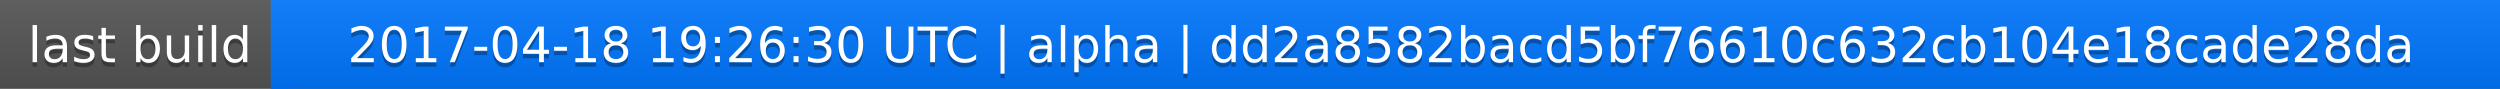
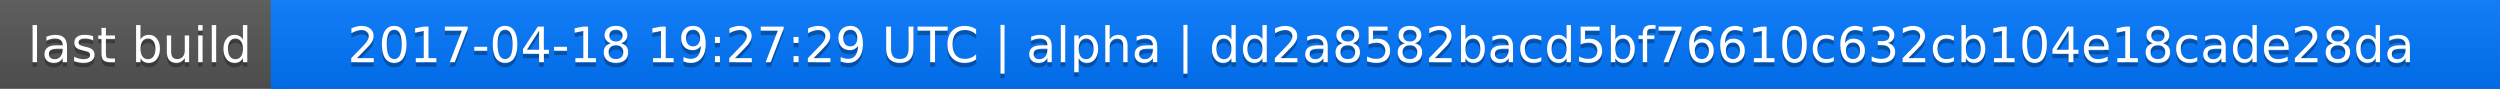
<svg xmlns="http://www.w3.org/2000/svg" width="563" height="20">
  <linearGradient id="a" x2="0" y2="100%">
    <stop offset="0" stop-color="#bbb" stop-opacity=".1" />
    <stop offset="1" stop-opacity=".1" />
  </linearGradient>
  <rect rx="0" width="563" height="20" fill="#555" />
  <rect rx="0" x="61" width="502" height="20" fill="#07f" />
  <path fill="#07f" d="M61 0h4v20h-4z" />
  <rect rx="0" width="563" height="20" fill="url(#a)" />
  <g fill="#fff" text-anchor="middle" font-family="DejaVu Sans,Verdana,Geneva,sans-serif" font-size="11">
    <text x="31.5" y="15" fill="#010101" fill-opacity=".3">last build</text>
    <text x="31.5" y="14">last build</text>
-     <text x="311" y="15" fill="#010101" fill-opacity=".3">2017-04-18 19:26:30 UTC | alpha | dd2a8582bacd5bf76610c632cb104e18cade28da</text>
-     <text x="311" y="14">2017-04-18 19:26:30 UTC | alpha | dd2a8582bacd5bf76610c632cb104e18cade28da</text>
+     <text x="311" y="15" fill="#010101" fill-opacity=".3">2017-04-18 19:27:29 UTC | alpha | dd2a8582bacd5bf76610c632cb104e18cade28da</text>
+     <text x="311" y="14">2017-04-18 19:27:29 UTC | alpha | dd2a8582bacd5bf76610c632cb104e18cade28da</text>
  </g>
</svg>
